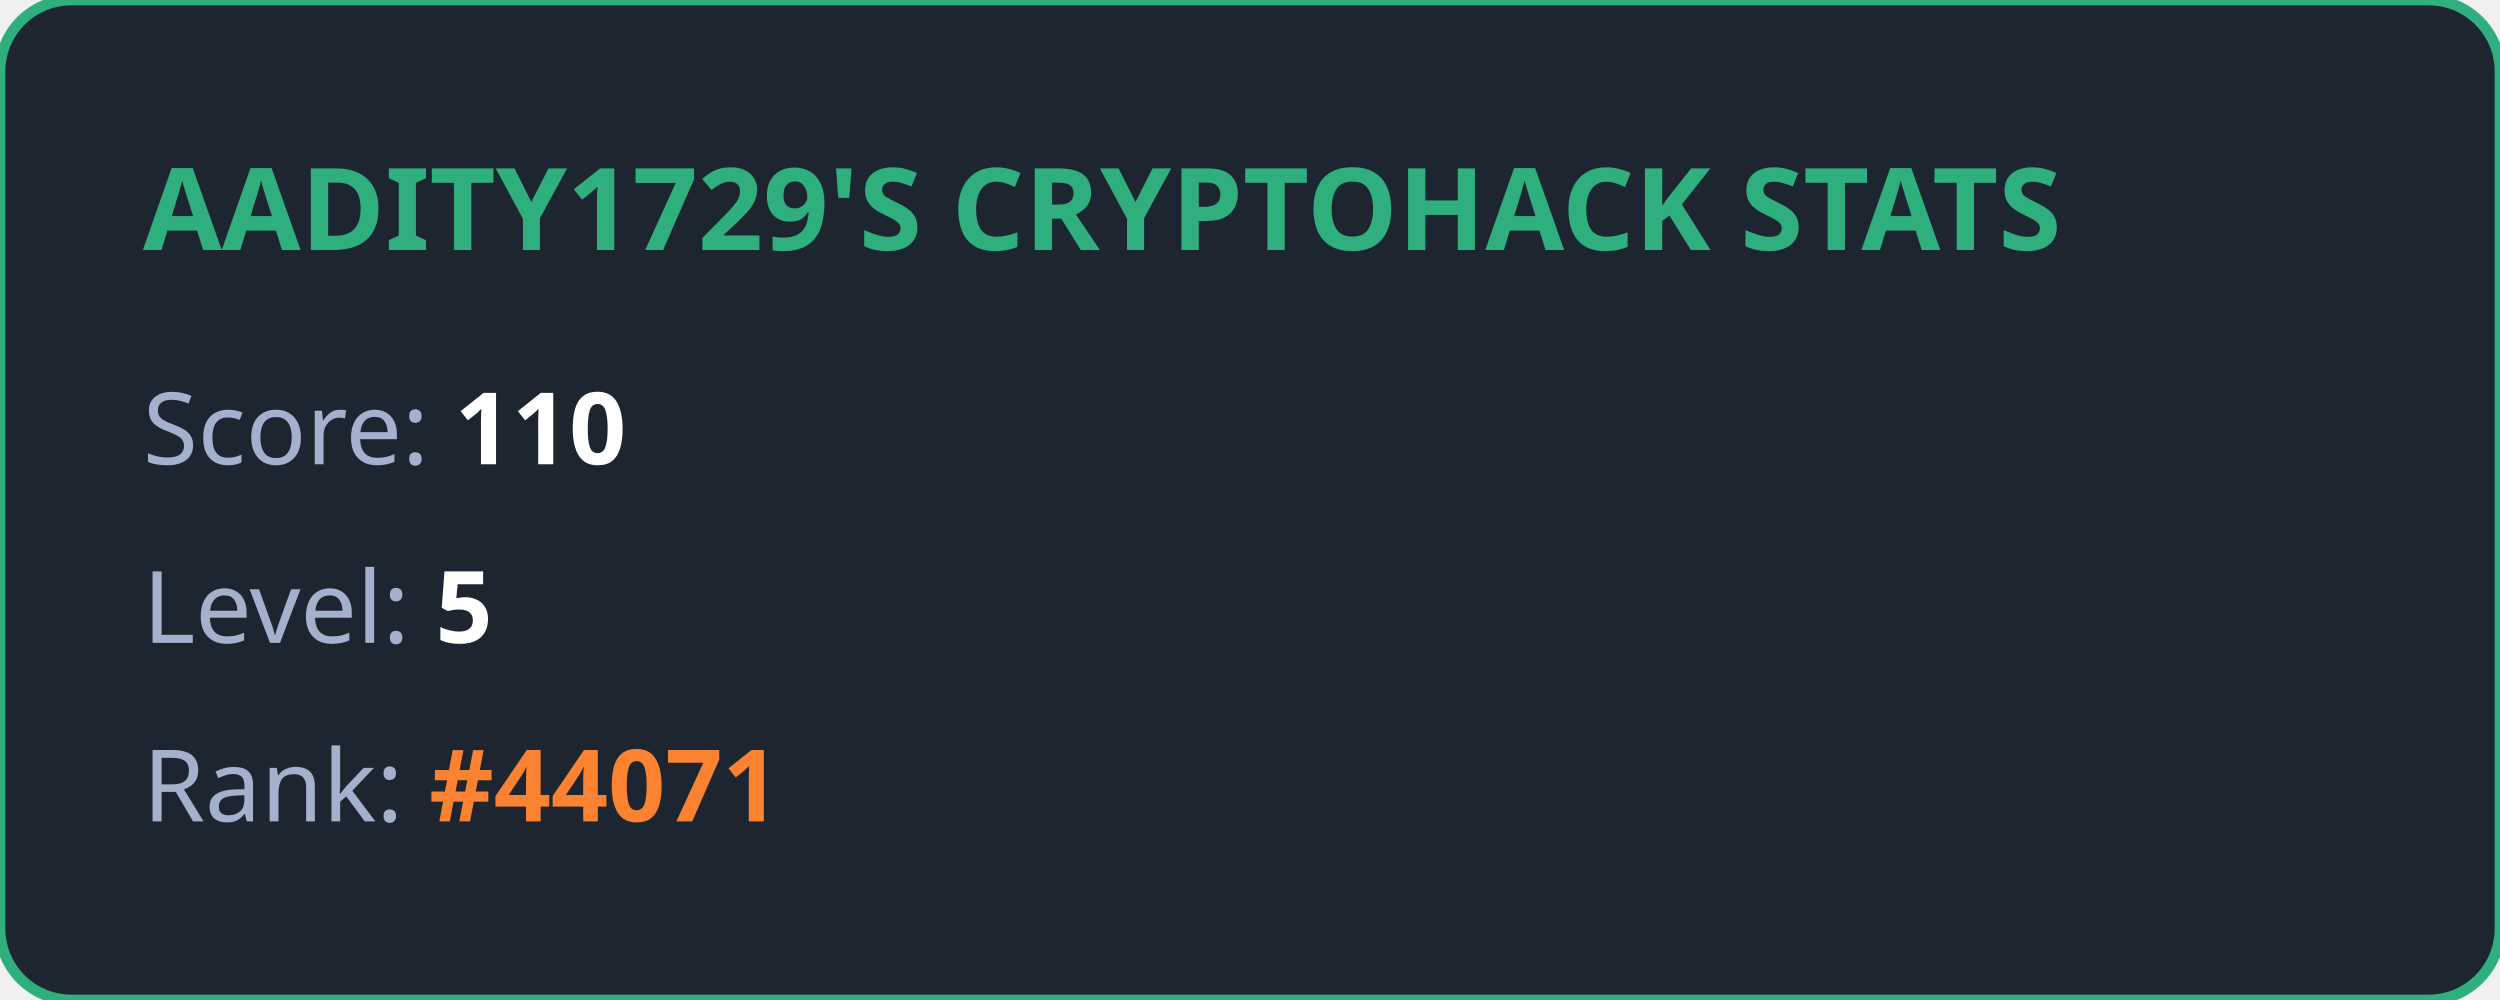
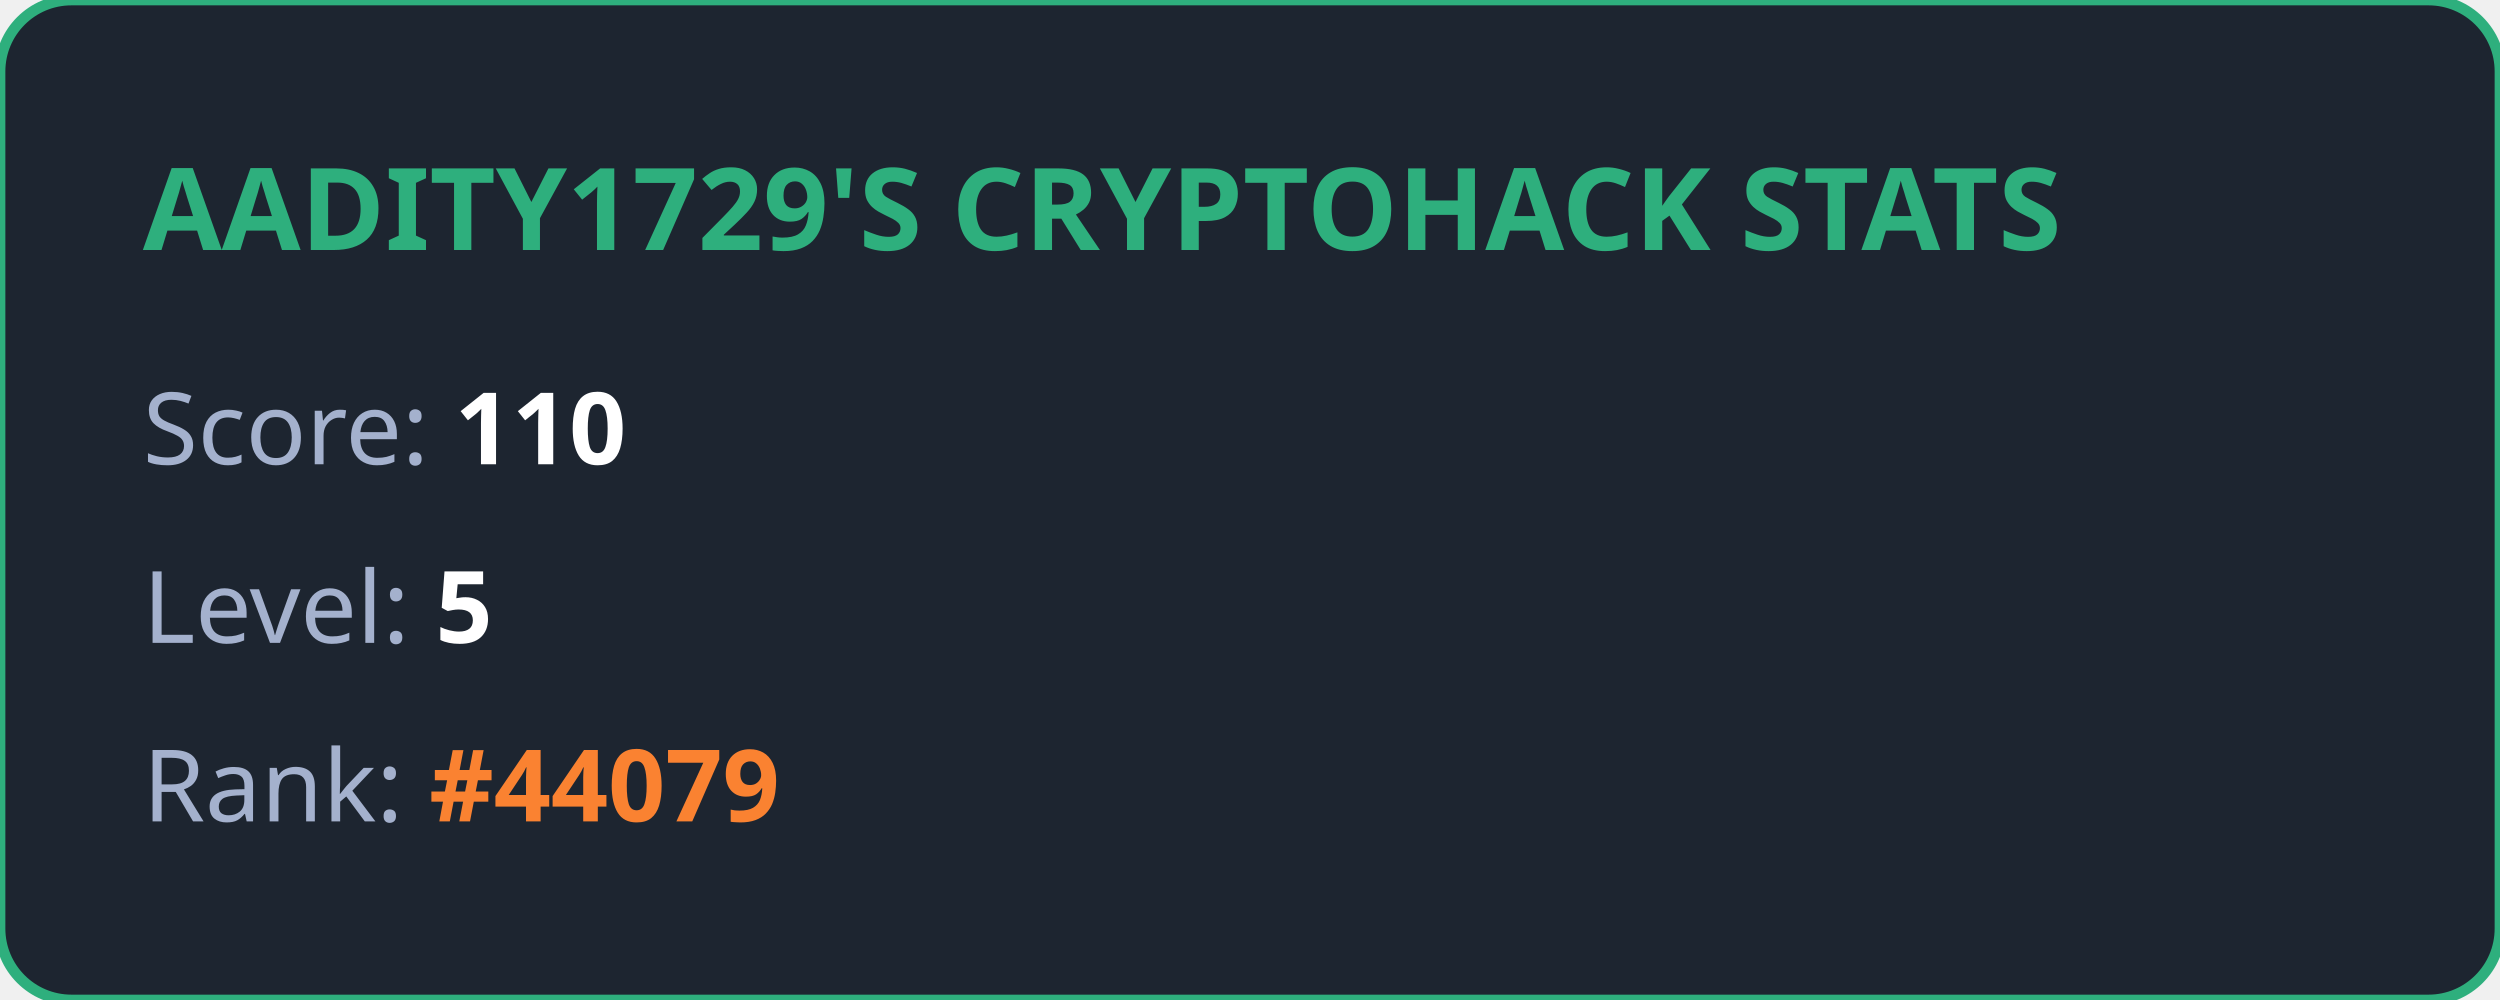
<svg xmlns="http://www.w3.org/2000/svg" width="350" height="140" viewBox="0 0 350 140" fill="none">
  <style>
            .title { font: bold 16px 'Segoe UI', Ubuntu, sans-serif; fill: #2eaf7d; }
            .stat { font: 14px 'Segoe UI', Ubuntu, sans-serif; fill: #a4b1cd; }
            .value { font-weight: bold; fill: #ffffff; }
            .highlight { font-weight: bold; fill: #fa8231; }
        </style>
  <rect width="100%" height="100%" rx="10" fill="#1d2530" stroke="#2eaf7d" stroke-width="1.5" />
  <text x="20" y="35" class="title">AADITY1729'S CRYPTOHACK STATS</text>
  <text x="20" y="65" class="stat">Score: <tspan class="value">110</tspan>
  </text>
  <text x="20" y="90" class="stat">Level: <tspan class="value">5</tspan>
  </text>
-   <text x="20" y="115" class="stat">Rank: <tspan class="highlight">#44071</tspan>
+   <text x="20" y="115" class="stat">Rank: <tspan class="highlight">#44079</tspan>
  </text>
</svg>
